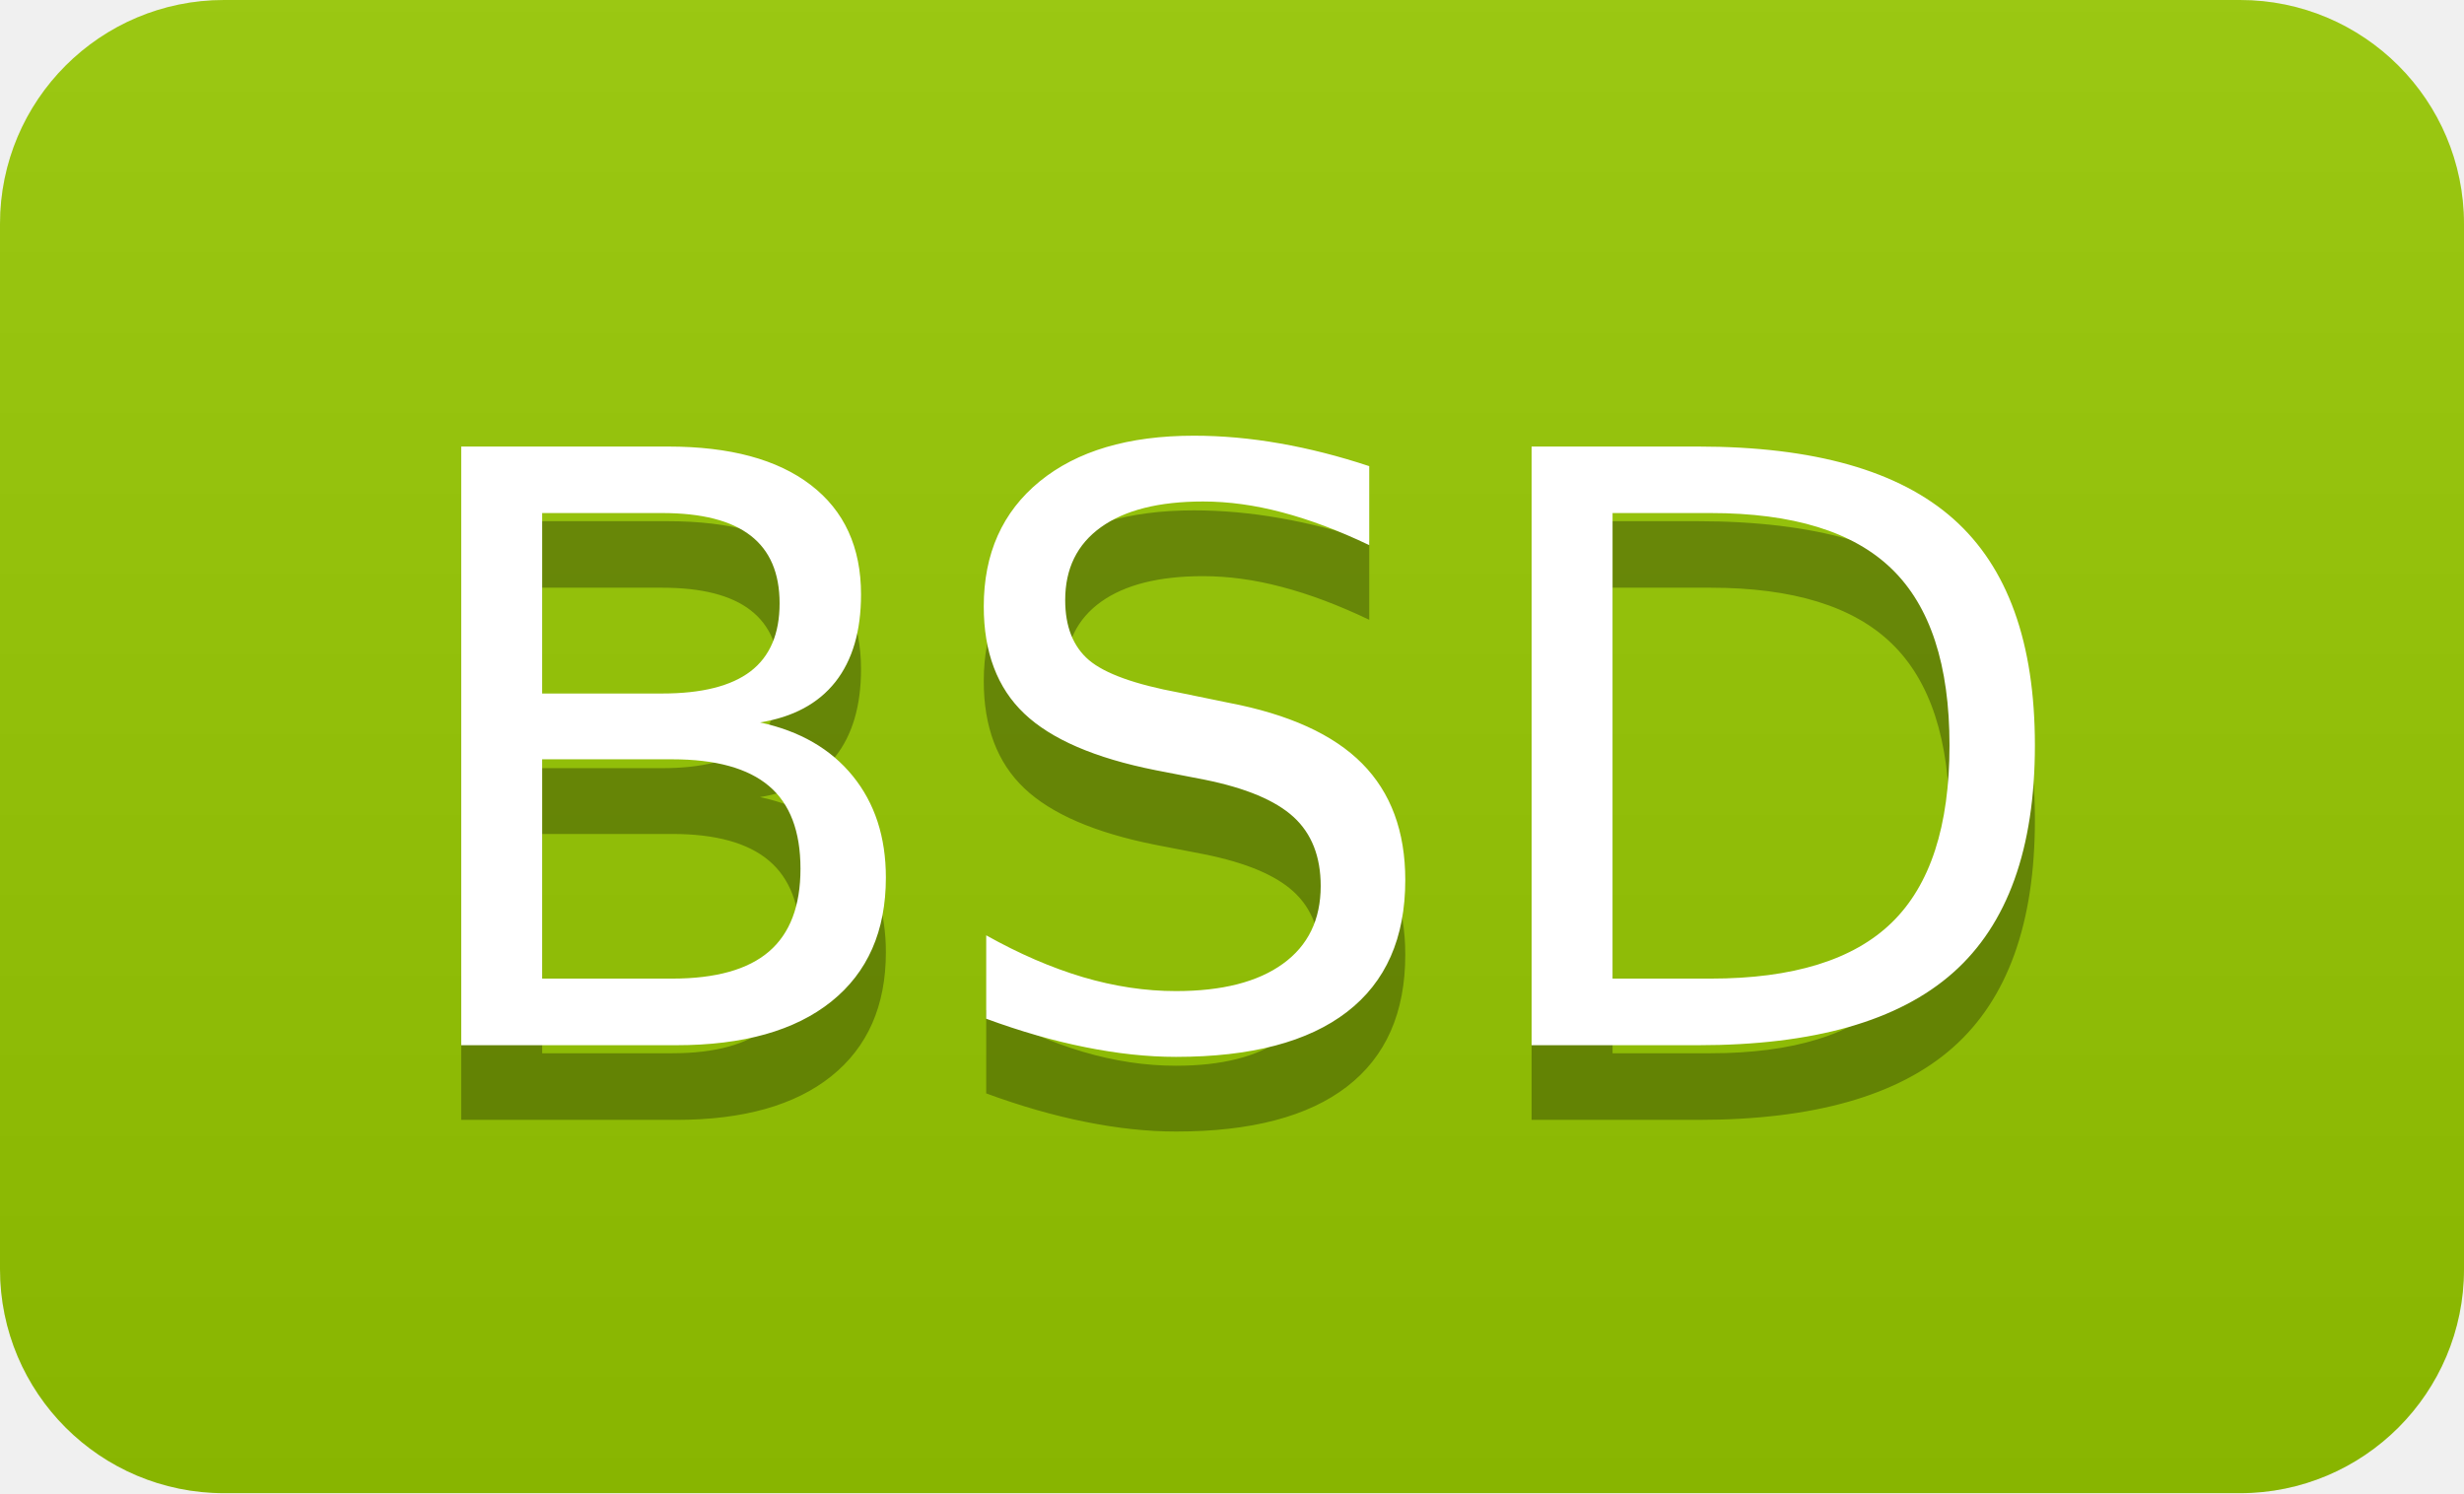
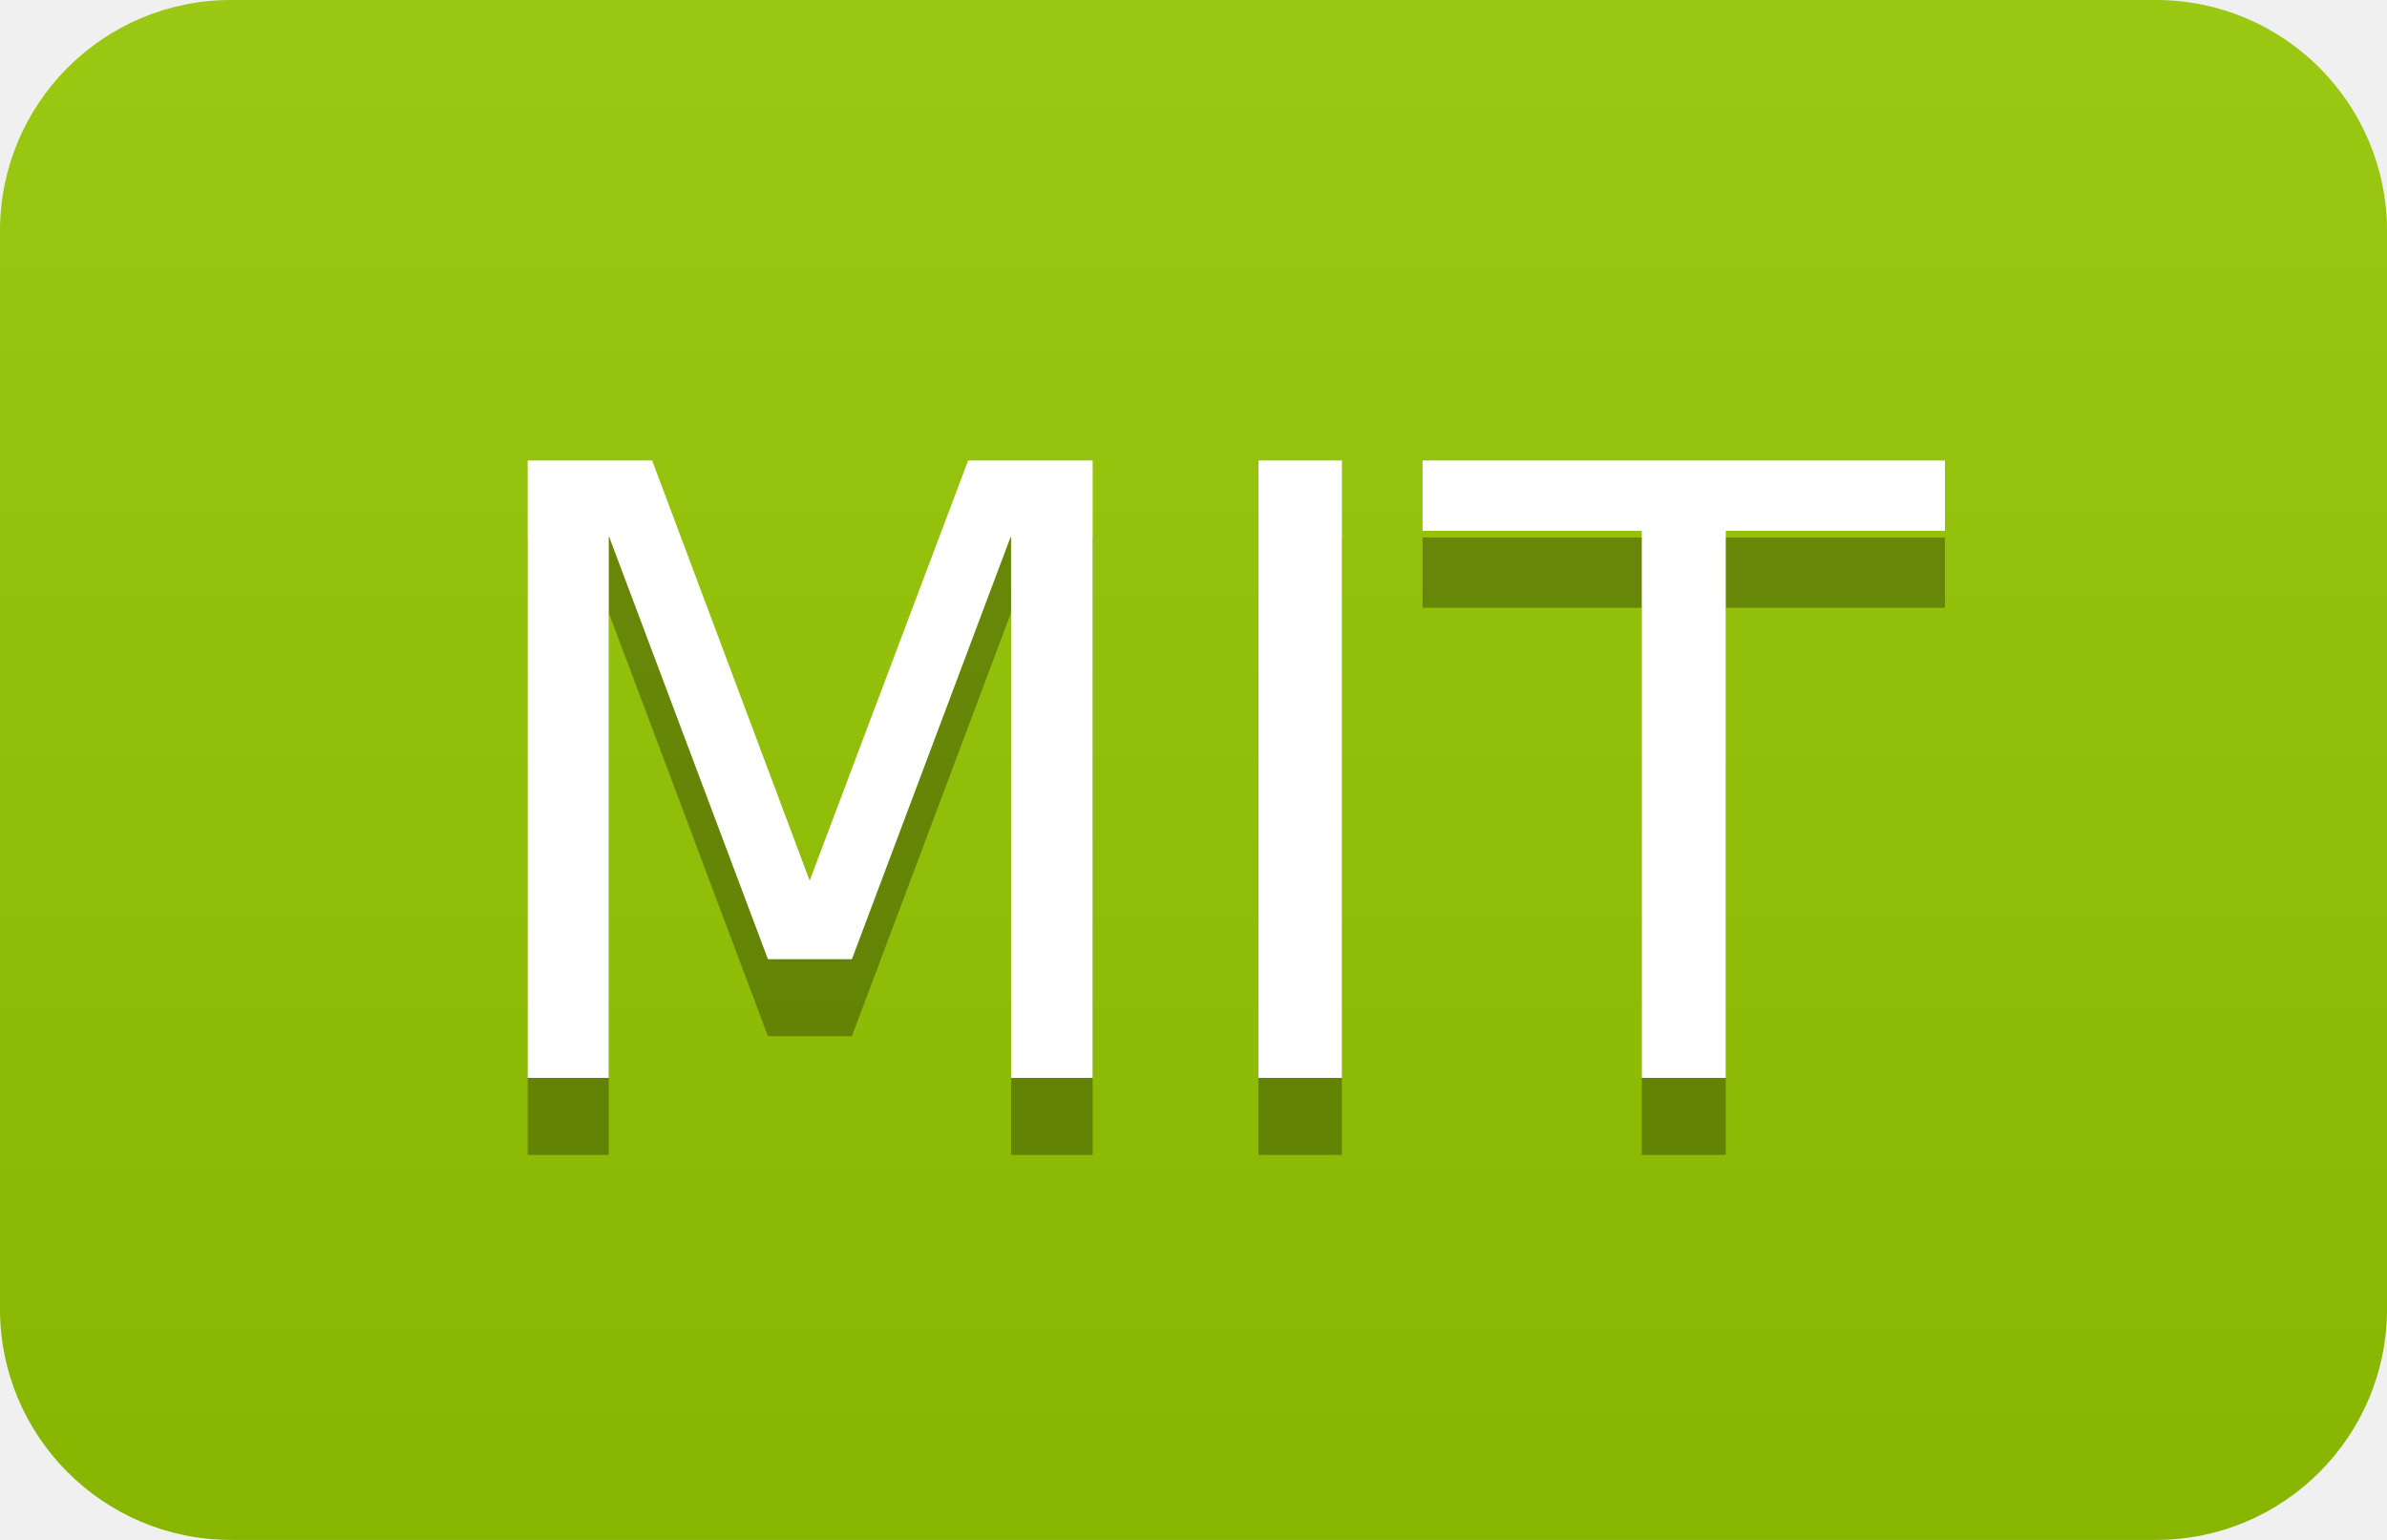
- <svg xmlns="http://www.w3.org/2000/svg" width="33" height="20" role="img" aria-label="BSD">
+ <svg xmlns="http://www.w3.org/2000/svg" width="31" height="20" role="img" aria-label="MIT">
  <linearGradient id="s" x2="0" y2="100%">
    <stop offset="0" stop-color="#bbb" stop-opacity=".1" />
    <stop offset="1" stop-opacity=".1" />
  </linearGradient>
  <clipPath id="r">
-     <rect width="33" height="20" rx="3" fill="#fff" />
+     <rect width="31" height="20" rx="3" fill="#fff" />
  </clipPath>
  <g clip-path="url(#r)">
    <rect width="0" height="20" fill="#97ca00" />
-     <rect x="0" width="33" height="20" fill="#97ca00" />
-     <rect width="33" height="20" fill="url(#s)" />
+     <rect x="0" width="31" height="20" fill="#97ca00" />
+     <rect width="31" height="20" fill="url(#s)" />
  </g>
  <g fill="#fff" text-anchor="middle" font-family="Verdana,Geneva,DejaVu Sans,sans-serif" text-rendering="geometricPrecision" font-size="110">
-     <text aria-hidden="true" x="165" y="150" fill="#010101" fill-opacity=".3" transform="scale(.1)" textLength="230">BSD</text>
-     <text x="165" y="140" transform="scale(.1)" fill="#fff" textLength="230">BSD</text>
+     <text aria-hidden="true" x="155" y="150" fill="#010101" fill-opacity=".3" transform="scale(.1)" textLength="210">MIT</text>
+     <text x="155" y="140" transform="scale(.1)" fill="#fff" textLength="210">MIT</text>
  </g>
</svg>
